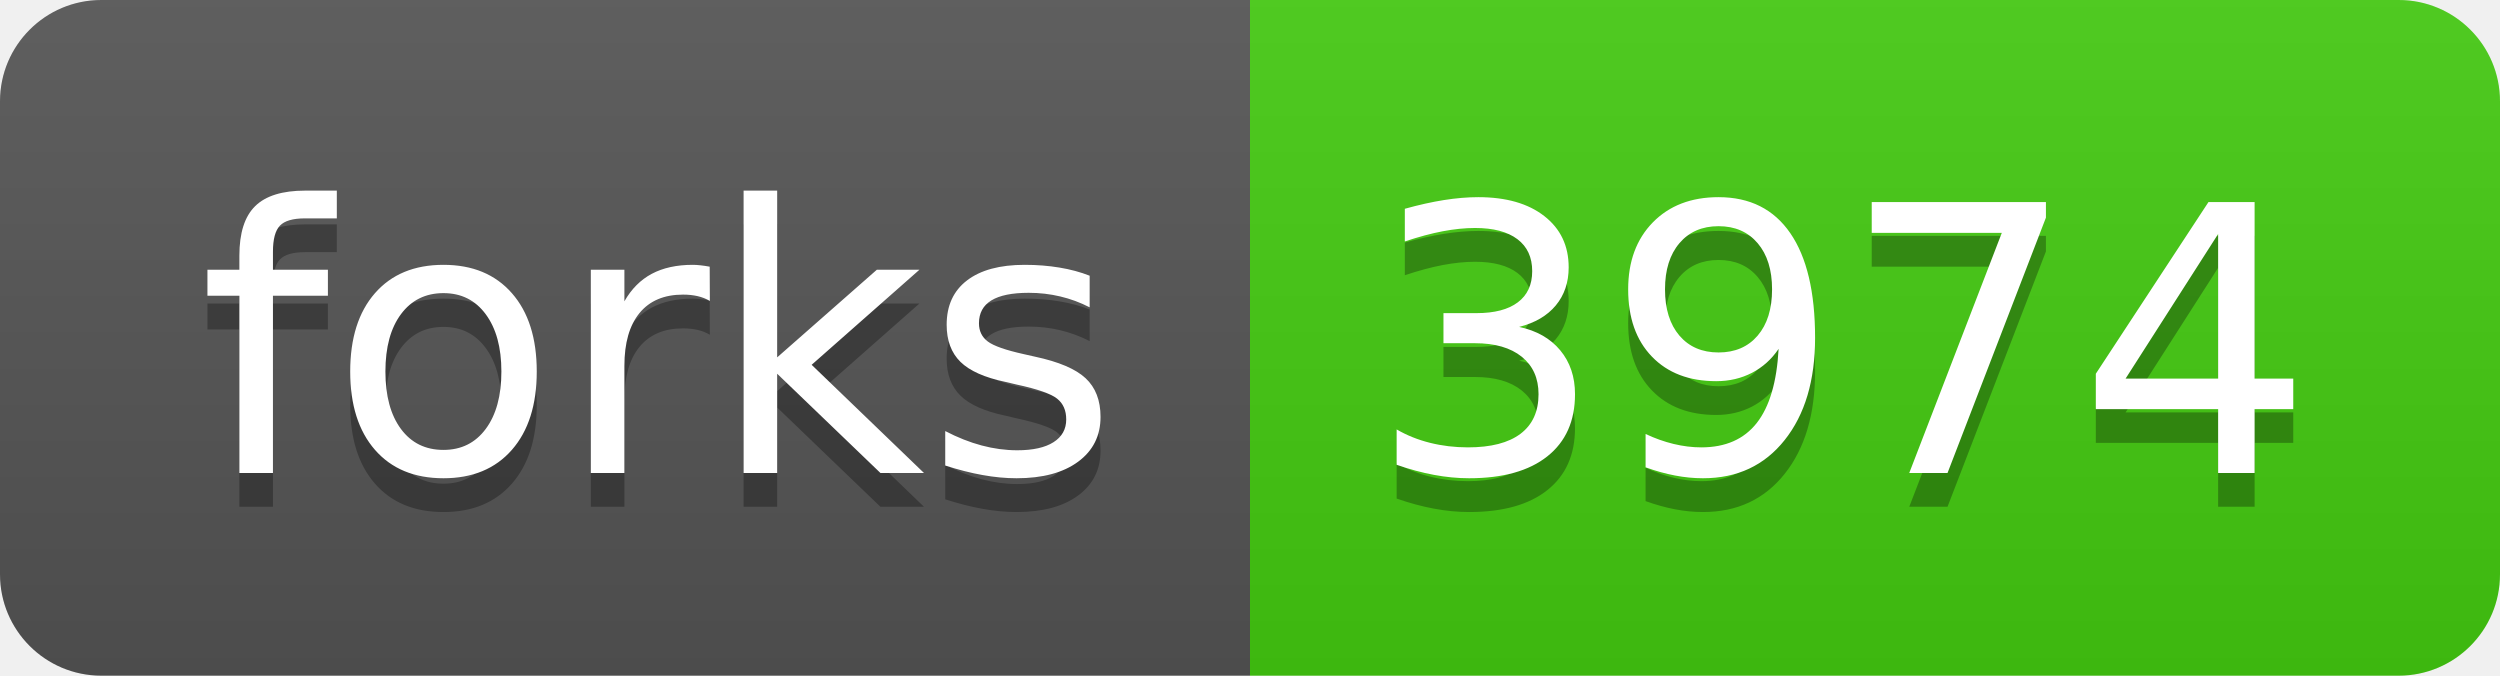
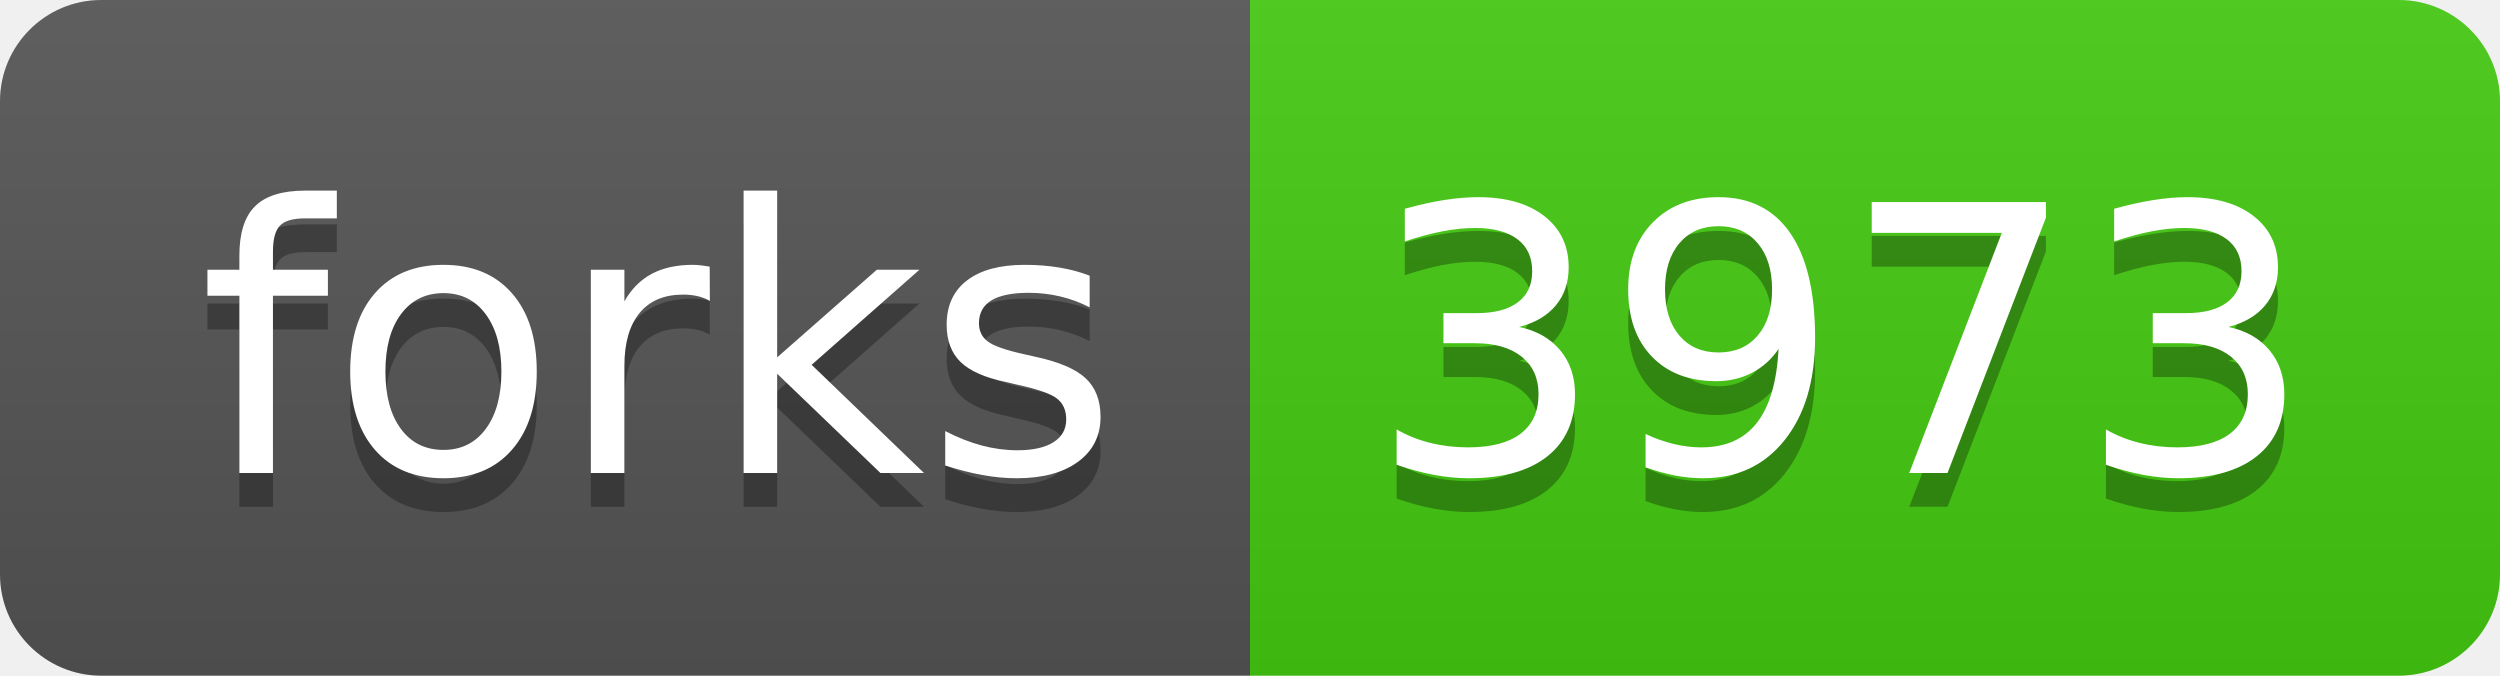
<svg xmlns="http://www.w3.org/2000/svg" width="74" height="20">
  <linearGradient id="s" x2="0" y2="100%">
    <stop offset="0" stop-color="#bbb" stop-opacity=".1" />
    <stop offset="1" stop-opacity=".1" />
  </linearGradient>
  <clipPath id="r">
    <rect width="74" height="20" rx="3" fill="#fff" />
  </clipPath>
  <g clip-path="url(#r)">
    <rect width="37" height="20" fill="#555" />
    <rect x="37" width="37" height="20" fill="#4c1" />
    <rect width="74" height="20" fill="url(#s)" />
  </g>
  <g fill="#fff" text-anchor="middle" font-family="Verdana,Geneva,DejaVu Sans,sans-serif" text-rendering="geometricPrecision" font-size="110">
    <text x="195" y="150" fill="#010101" fill-opacity=".3" transform="scale(.1)" textLength="270">forks</text>
    <text x="195" y="140" transform="scale(.1)" textLength="270">forks</text>
-     <text x="545" y="150" fill="#010101" fill-opacity=".3" transform="scale(.1)" textLength="270">3974</text>
-     <text x="545" y="140" transform="scale(.1)" textLength="270">3974</text>
+     <text x="545" y="150" fill="#010101" fill-opacity=".3" transform="scale(.1)" textLength="270">3973</text>
+     <text x="545" y="140" transform="scale(.1)" textLength="270">3973</text>
  </g>
</svg>
